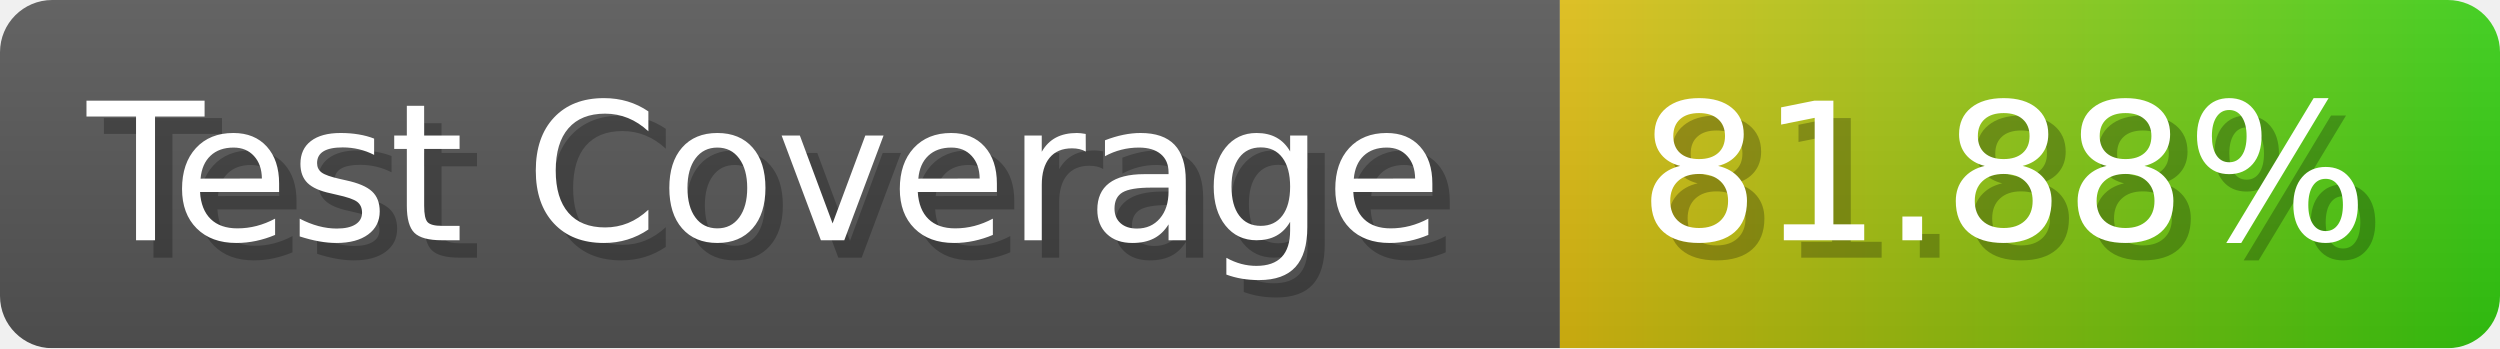
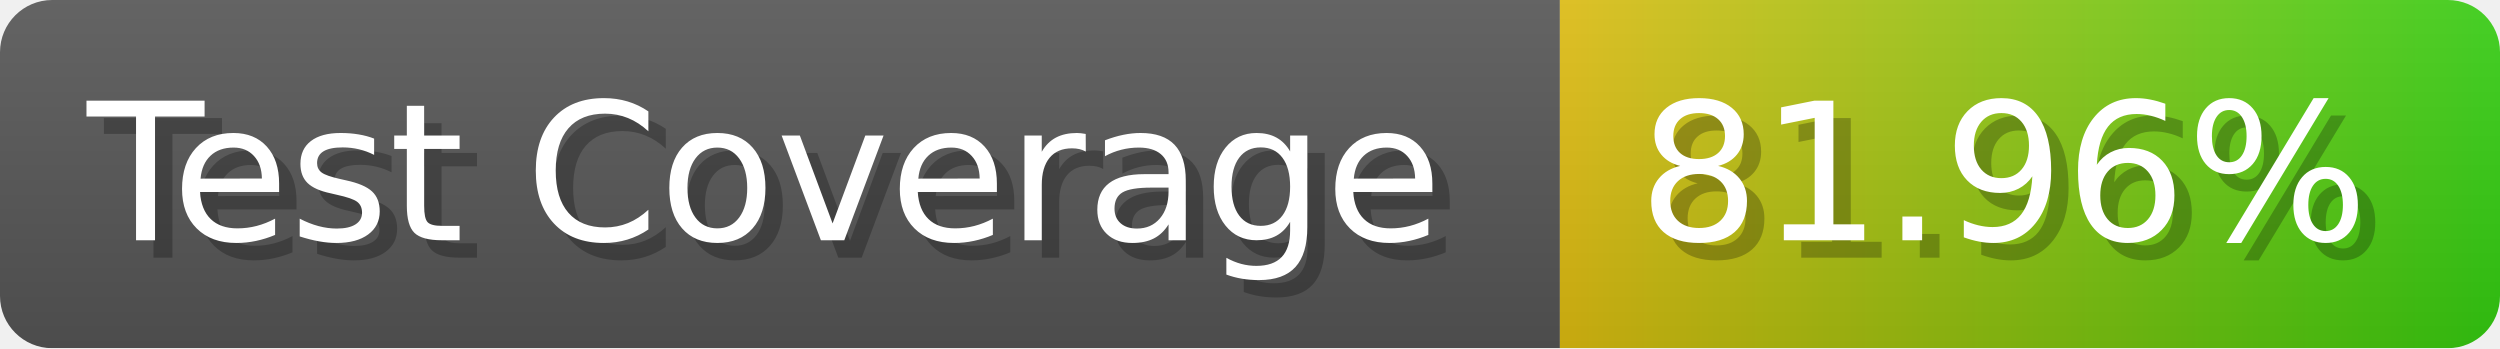
- <svg xmlns="http://www.w3.org/2000/svg" width="143.6" height="20" viewBox="0 0 1436 200" role="img" aria-label="Test Coverage: 81.88%">
+ <svg xmlns="http://www.w3.org/2000/svg" width="143.6" height="20" viewBox="0 0 1436 200" role="img" aria-label="Test Coverage: 81.96%">
  <linearGradient id="a" x2="0" y2="100%">
    <stop offset="0" stop-opacity=".1" stop-color="#EEE" />
    <stop offset="1" stop-opacity=".1" />
  </linearGradient>
  <mask id="m">
    <rect width="1436" height="200" rx="30" fill="#FFF" />
  </mask>
  <g mask="url(#m)">
    <rect width="896" height="200" fill="#555" />
    <rect width="540" height="200" fill="url(#x)" x="896" />
    <rect width="1436" height="200" fill="url(#a)" />
  </g>
  <g aria-hidden="true" fill="#fff" text-anchor="start" font-family="Verdana,DejaVu Sans,sans-serif" font-size="110">
    <text x="60" y="148" textLength="796" fill="#000" opacity="0.25">Test Coverage</text>
    <text x="50" y="138" textLength="796">Test Coverage</text>
-     <text x="951" y="148" textLength="440" fill="#000" opacity="0.25">81.88%</text>
-     <text x="941" y="138" textLength="440">81.88%</text>
+     <text x="951" y="148" textLength="440" fill="#000" opacity="0.25">81.96%</text>
+     <text x="941" y="138" textLength="440">81.96%</text>
  </g>
  <linearGradient id="x" x1="0%" y1="0%" x2="100%" y2="0%">
    <stop offset="0%" style="stop-color:#DB1" />
    <stop offset="100%" style="stop-color:#3C1" />
  </linearGradient>
</svg>
